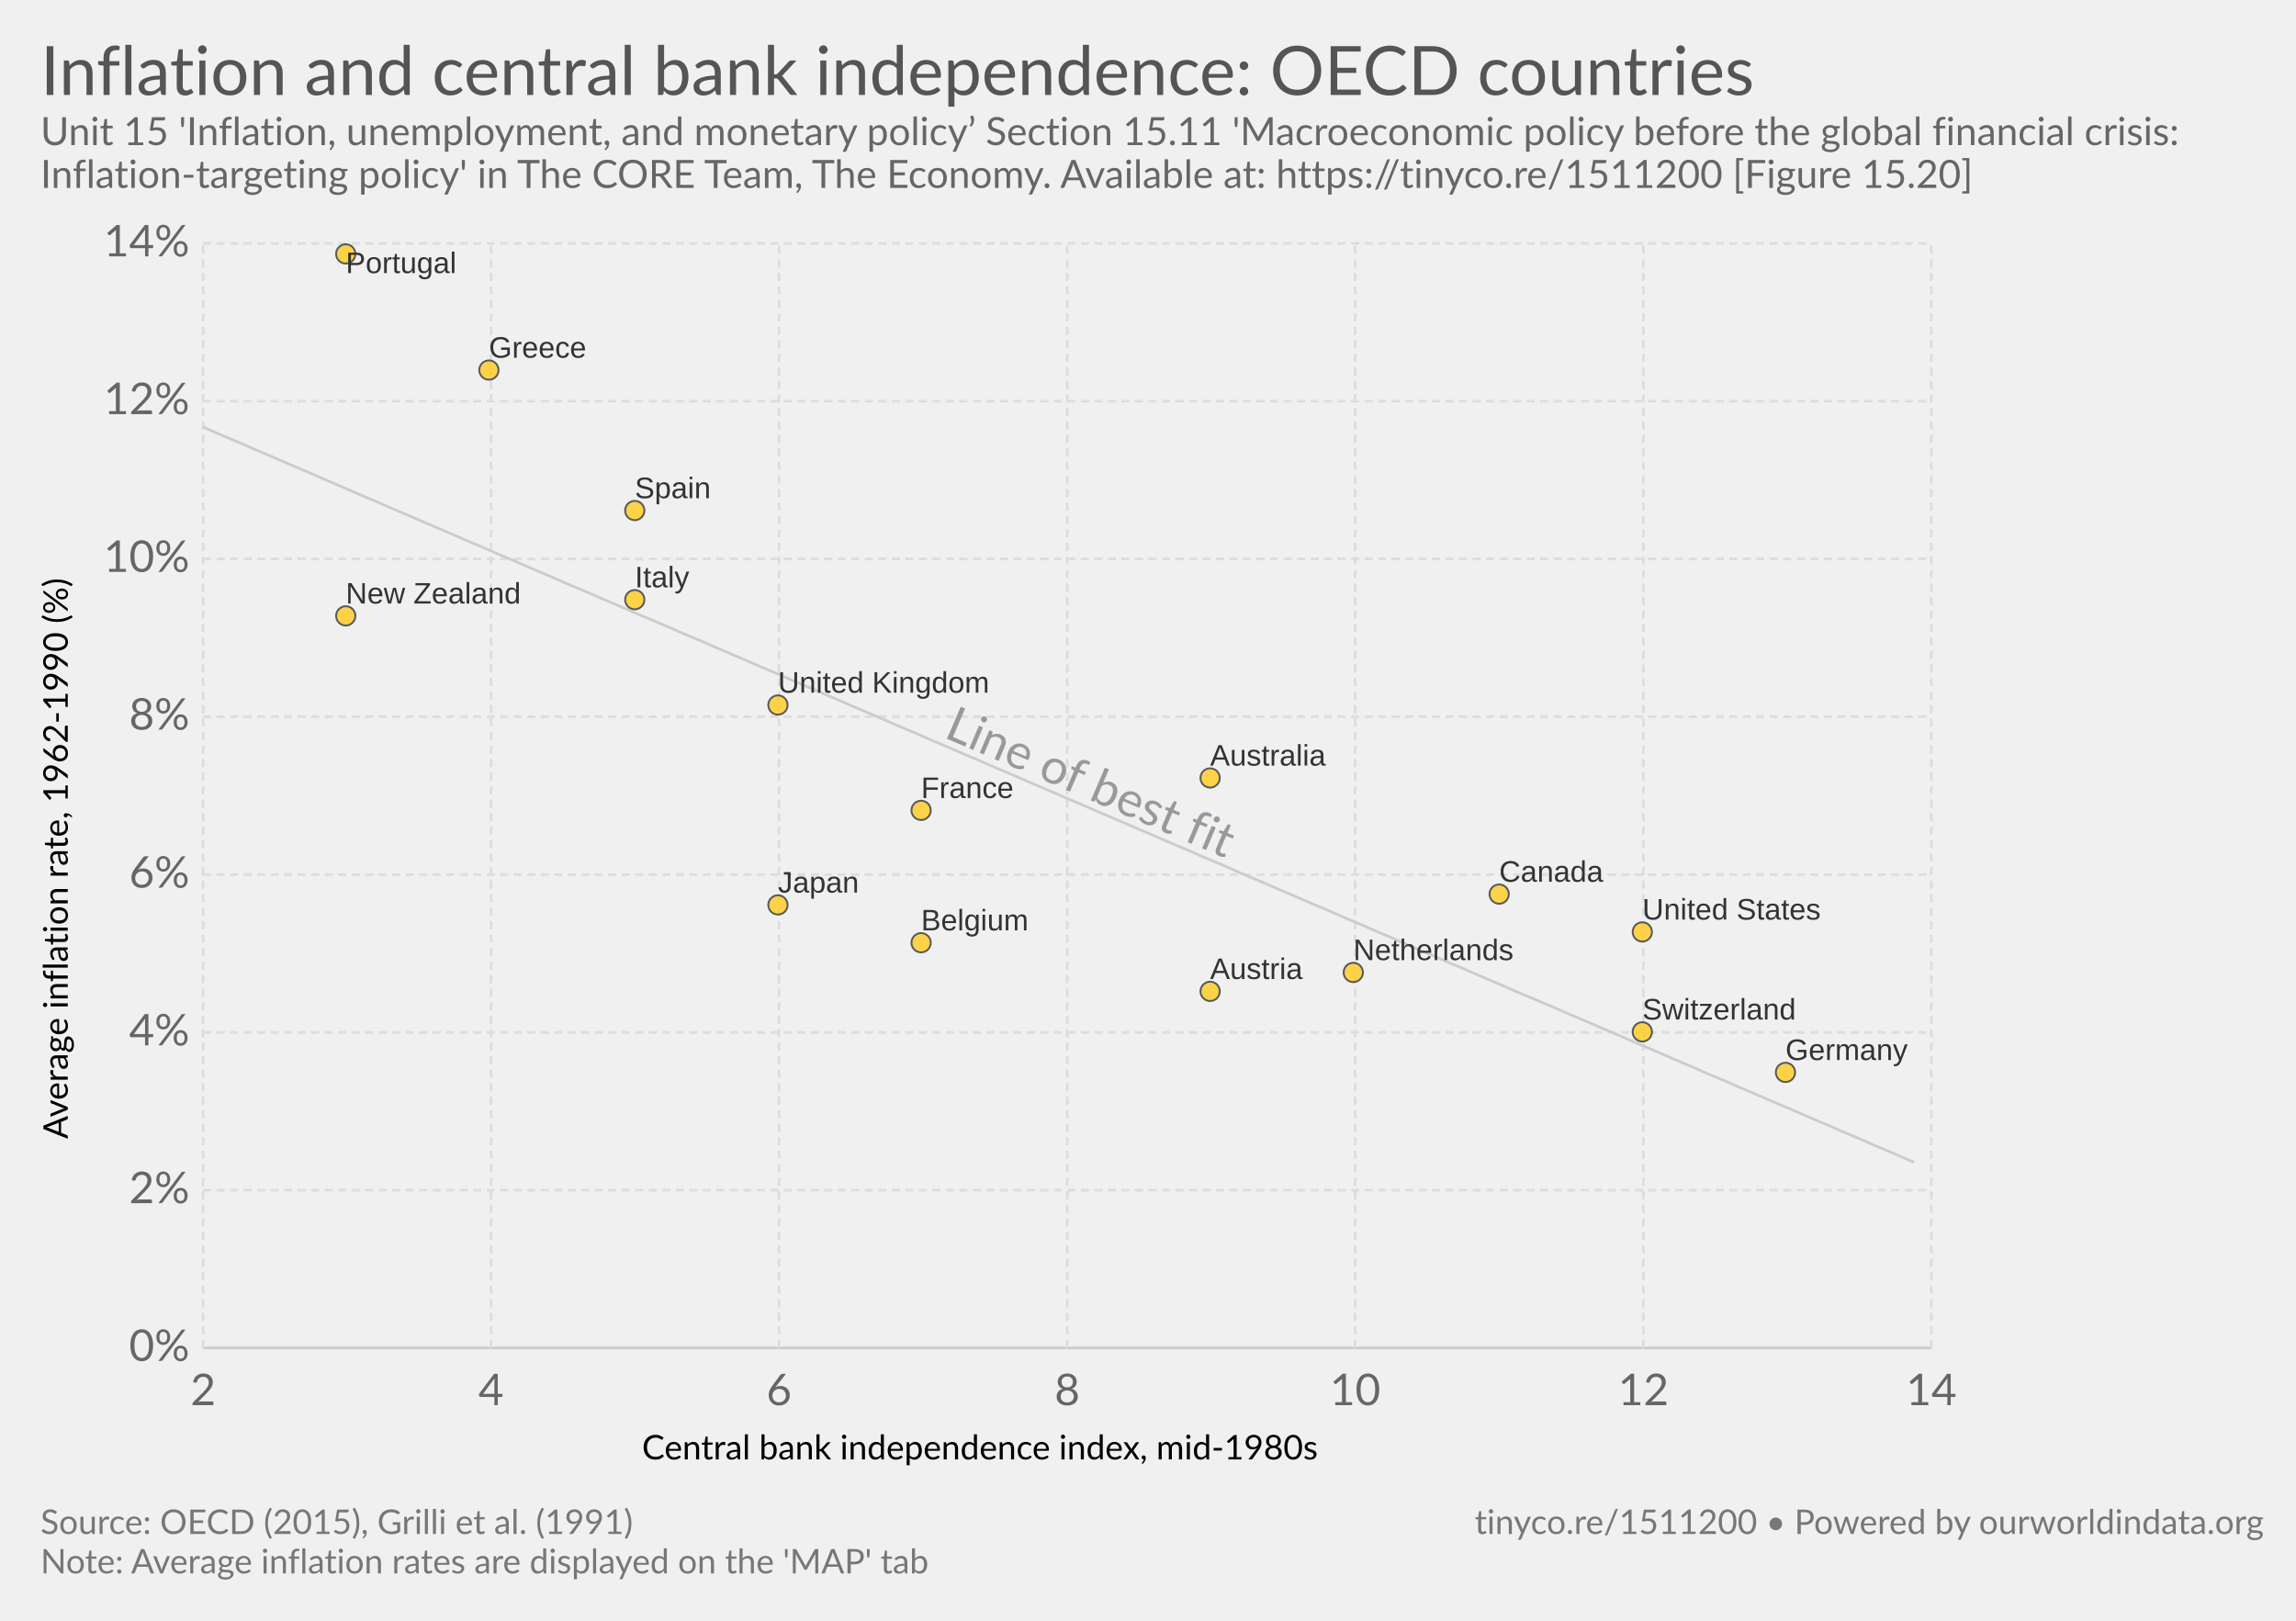
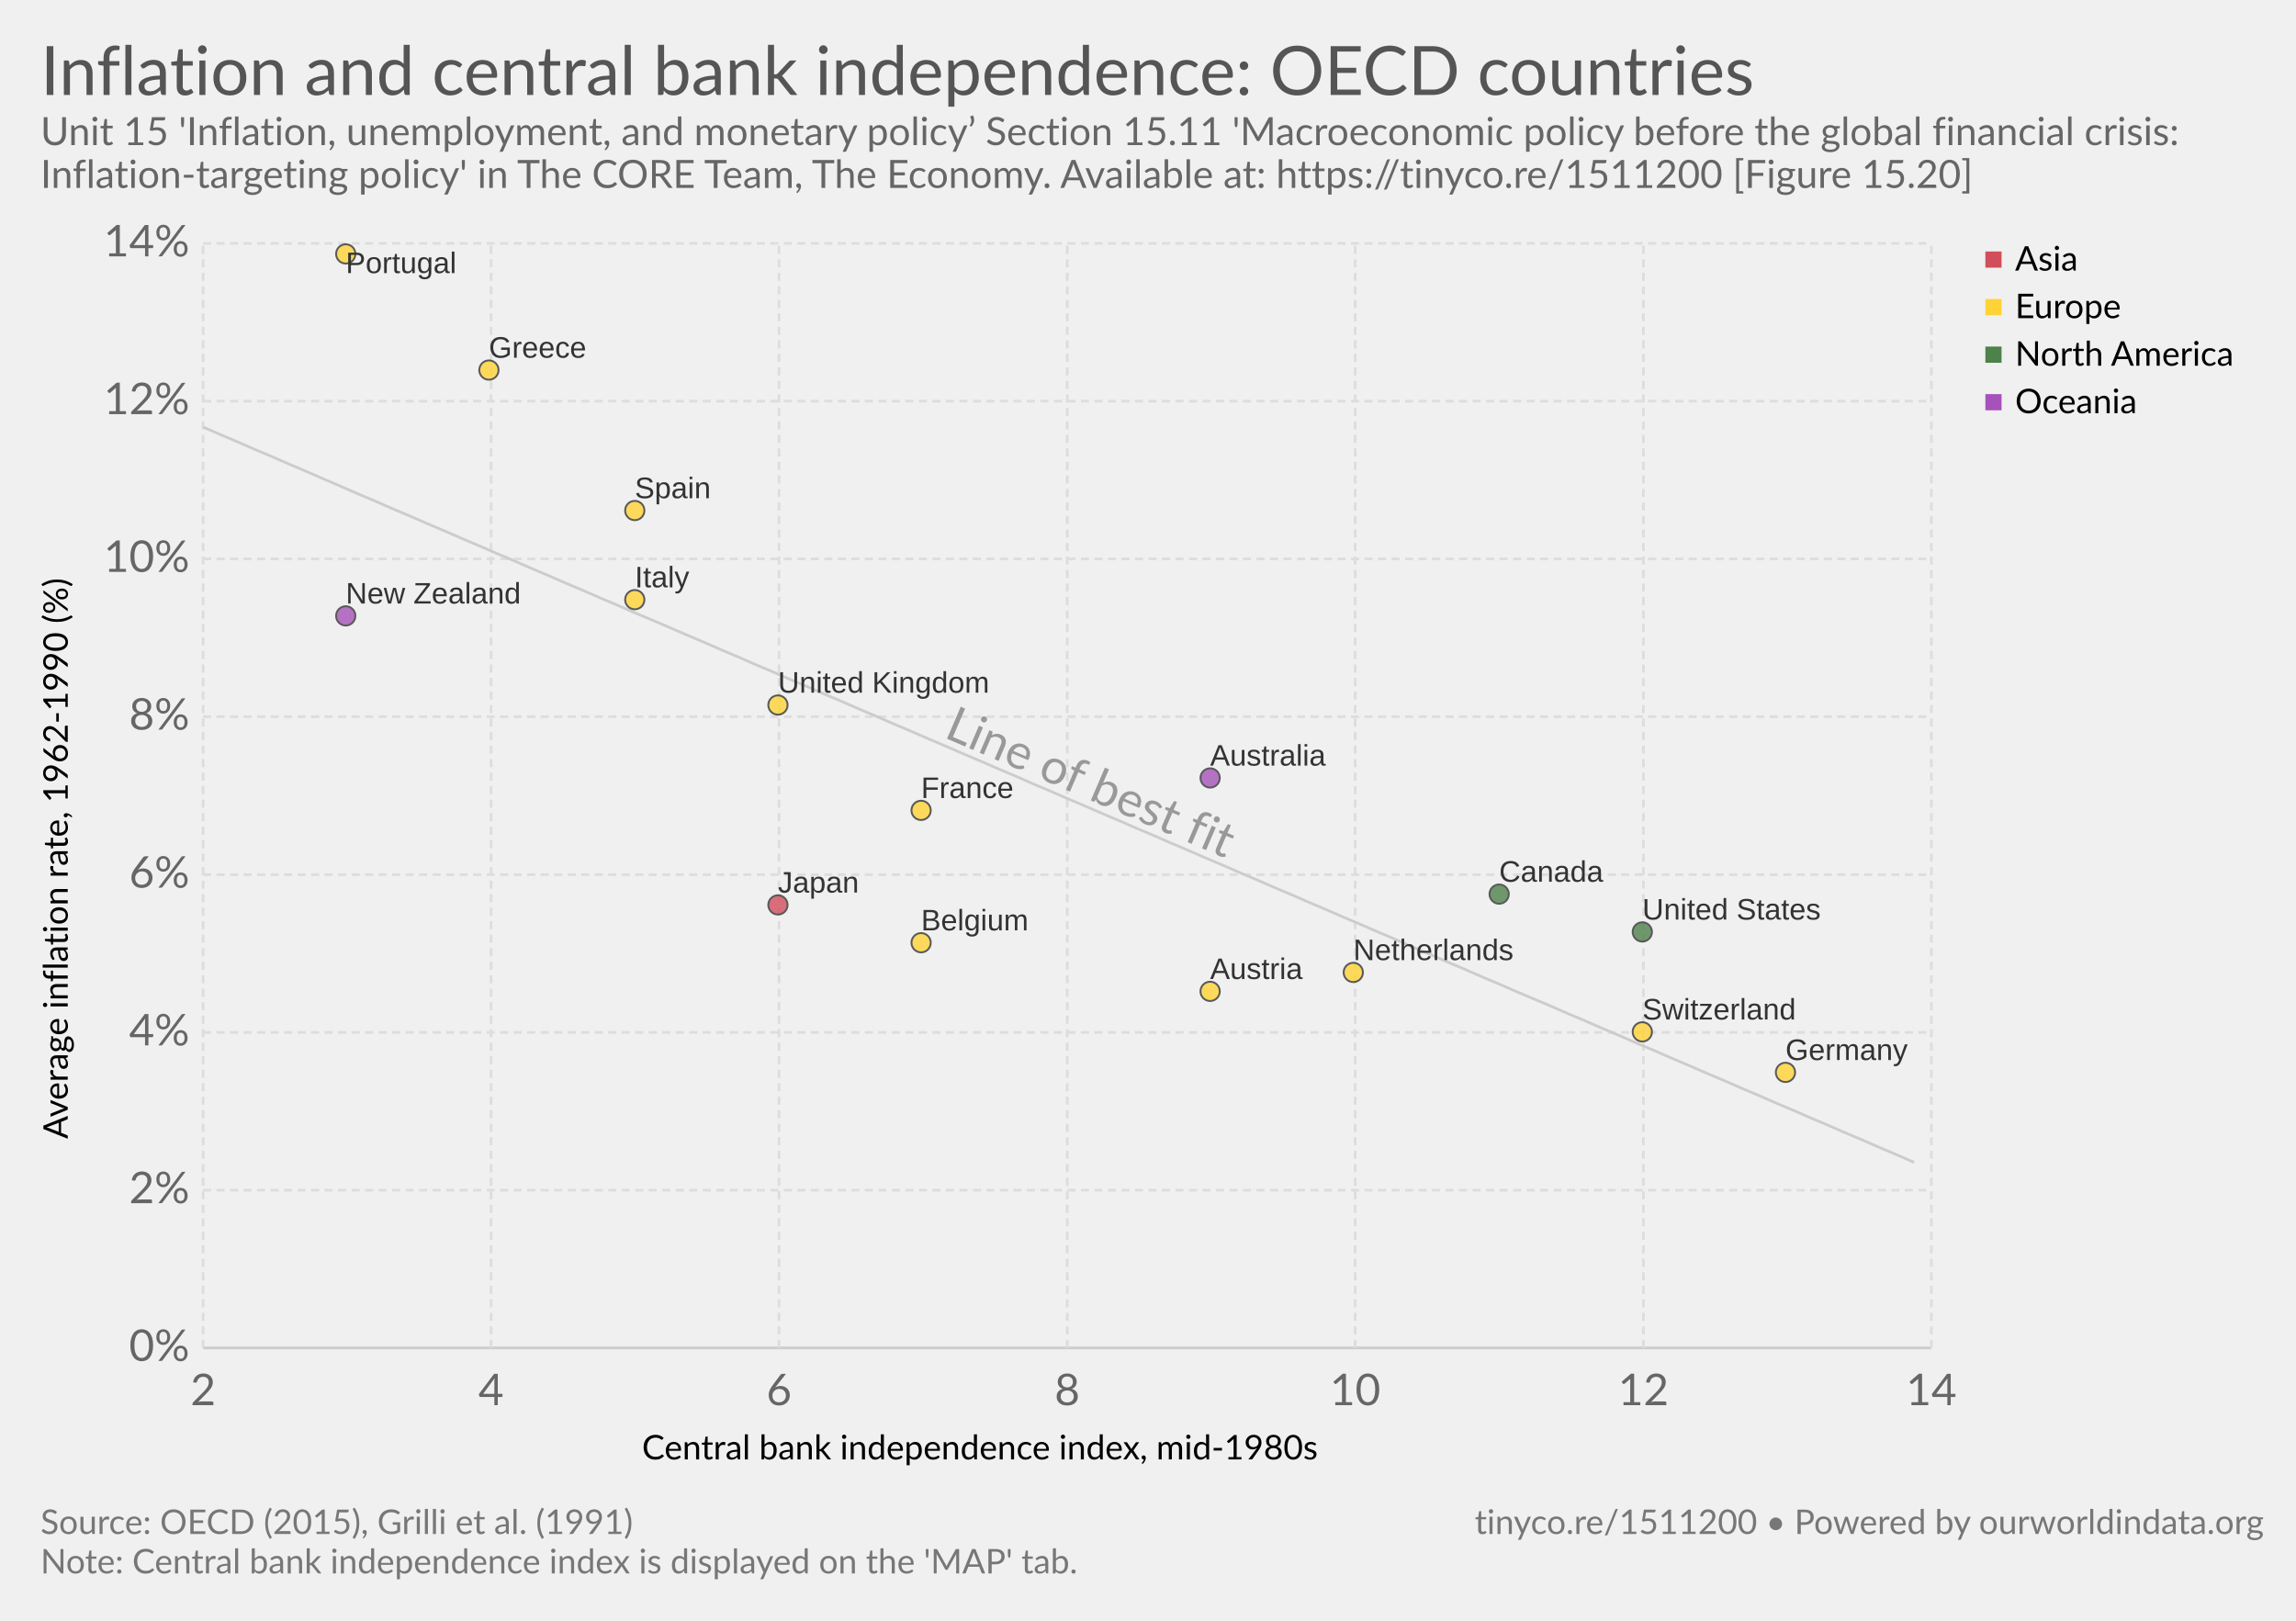
<svg xmlns="http://www.w3.org/2000/svg" version="1.1" style="font-family:Lato, 'Helvetica Neue', Helvetica, Arial, sans-serif;font-size:18px;background-color:white;text-rendering:optimizeLegibility;-webkit-font-smoothing:antialiased" width="850" height="600">
  <g class="HeaderView">
    <a href="https://ourworldindata.org/grapher/inflation-and-central-bank-independence-oecd-countries" target="_blank">
      <text font-size="25.20" x="15.0" y="35.2" fill="#555">
        <tspan x="15" y="35.16">Inflation and central bank independence: OECD countries</tspan>
      </text>
    </a>
    <text font-size="14.40" x="15.0" y="53.7" fill="#666">
      <tspan x="15" y="53.72">Unit 15 'Inflation, unemployment, and monetary policy’ Section 15.11 'Macroeconomic policy before the global financial crisis:</tspan>
      <tspan x="15" y="69.56">Inflation-targeting policy' in The CORE Team, The Economy. Available at: https://tinyco.re/1511200 [Figure 15.20]
</tspan>
    </text>
  </g>
  <g>
    <g class="AxisBoxView">
      <g class="HorizontalAxis">
        <text font-size="12.60" x="237.7" y="540.3">
          <tspan x="237.677" y="540.28">Central bank independence index, mid-1980s</tspan>
        </text>
        <text x="75.2" y="520.2" fill="#666" text-anchor="middle" font-size="16.2">2</text>
        <text x="181.8" y="520.2" fill="#666" text-anchor="middle" font-size="16.2">4</text>
        <text x="288.4" y="520.2" fill="#666" text-anchor="middle" font-size="16.2">6</text>
        <text x="395.1" y="520.2" fill="#666" text-anchor="middle" font-size="16.2">8</text>
        <text x="501.7" y="520.2" fill="#666" text-anchor="middle" font-size="16.2">10</text>
        <text x="608.4" y="520.2" fill="#666" text-anchor="middle" font-size="16.2">12</text>
        <text x="715" y="520.2" fill="#666" text-anchor="middle" font-size="16.2">14</text>
      </g>
      <g class="VerticalAxis">
        <text font-size="12.60" x="-421.6" y="25.1" transform="rotate(-90)">
          <tspan x="-421.597" y="25.08">Average inflation rate, 1962-1990 (%)</tspan>
        </text>
        <text x="70.16" y="499" fill="#666" dominant-baseline="middle" text-anchor="end" font-size="16.2">0%</text>
        <text x="70.16" y="440.6" fill="#666" dominant-baseline="middle" text-anchor="end" font-size="16.2">2%</text>
        <text x="70.16" y="382.2" fill="#666" dominant-baseline="middle" text-anchor="end" font-size="16.2">4%</text>
        <text x="70.16" y="323.8" fill="#666" dominant-baseline="middle" text-anchor="end" font-size="16.2">6%</text>
        <text x="70.16" y="265.3" fill="#666" dominant-baseline="middle" text-anchor="end" font-size="16.2">8%</text>
        <text x="70.16" y="206.9" fill="#666" dominant-baseline="middle" text-anchor="end" font-size="16.2">10%</text>
        <text x="70.16" y="148.5" fill="#666" dominant-baseline="middle" text-anchor="end" font-size="16.2">12%</text>
        <text x="70.16" y="90.1" fill="#666" dominant-baseline="middle" text-anchor="end" font-size="16.2">14%</text>
      </g>
      <g class="AxisGridLines">
        <line x1="75.16" y1="499" x2="715.00" y2="499" stroke="#ccc" />
        <line x1="75.16" y1="440.6" x2="715.00" y2="440.6" stroke="#ddd" stroke-dasharray="3,2" />
        <line x1="75.16" y1="382.2" x2="715.00" y2="382.2" stroke="#ddd" stroke-dasharray="3,2" />
        <line x1="75.16" y1="323.8" x2="715.00" y2="323.8" stroke="#ddd" stroke-dasharray="3,2" />
        <line x1="75.16" y1="265.3" x2="715.00" y2="265.3" stroke="#ddd" stroke-dasharray="3,2" />
        <line x1="75.16" y1="206.9" x2="715.00" y2="206.9" stroke="#ddd" stroke-dasharray="3,2" />
        <line x1="75.16" y1="148.5" x2="715.00" y2="148.5" stroke="#ddd" stroke-dasharray="3,2" />
        <line x1="75.16" y1="90.1" x2="715.00" y2="90.1" stroke="#ddd" stroke-dasharray="3,2" />
      </g>
      <g class="AxisGridLines">
        <line x1="75.2" y1="499.00" x2="75.2" y2="90.10" stroke="#ddd" stroke-dasharray="3,2" />
        <line x1="181.8" y1="499.00" x2="181.8" y2="90.10" stroke="#ddd" stroke-dasharray="3,2" />
        <line x1="288.4" y1="499.00" x2="288.4" y2="90.10" stroke="#ddd" stroke-dasharray="3,2" />
        <line x1="395.1" y1="499.00" x2="395.1" y2="90.10" stroke="#ddd" stroke-dasharray="3,2" />
        <line x1="501.7" y1="499.00" x2="501.7" y2="90.10" stroke="#ddd" stroke-dasharray="3,2" />
        <line x1="608.4" y1="499.00" x2="608.4" y2="90.10" stroke="#ddd" stroke-dasharray="3,2" />
        <line x1="715" y1="499.00" x2="715" y2="90.10" stroke="#ddd" stroke-dasharray="3,2" />
      </g>
    </g>
    <g class="ComparisonLine">
      <defs>
-         <clipPath id="axisBounds-2333">
+         <clipPath id="axisBounds-9">
          <rect x="75.162" y="90.1" width="639.838" height="408.9" />
        </clipPath>
      </defs>
-       <path d="M75.2,158.1L81.6,160.9L88,163.6L94.4,166.4L100.8,169.1L107.2,171.9L113.6,174.6L120,177.4L126.3,180.1L132.7,182.9L139.1,185.6L145.5,188.4L151.9,191.1L158.3,193.9L164.7,196.6L171.1,199.4L177.5,202.1L183.9,204.9L190.3,207.6L196.7,210.4L203.1,213.1L209.5,215.9L215.9,218.6L222.3,221.4L228.7,224.1L235.1,226.9L241.5,229.6L247.9,232.3L254.3,235.1L260.7,237.8L267.1,240.6L273.5,243.3L279.9,246.1L286.3,248.8L292.7,251.6L299.1,254.3L305.5,257.1L311.9,259.8L318.3,262.6L324.7,265.3L331.1,268.1L337.5,270.8L343.9,273.6L350.3,276.3L356.7,279.1L363.1,281.8L369.5,284.6L375.9,287.3L382.3,290.1L388.7,292.8L395.1,295.6L401.5,298.3L407.9,301.1L414.3,303.8L420.7,306.6L427.1,309.3L433.5,312.1L439.9,314.8L446.3,317.6L452.7,320.3L459.1,323.1L465.5,325.8L471.9,328.6L478.3,331.3L484.7,334.1L491.1,336.8L497.5,339.6L503.9,342.3L510.3,345.1L516.7,347.8L523,350.6L529.4,353.3L535.8,356.1L542.2,358.8L548.6,361.6L555,364.3L561.4,367.1L567.8,369.8L574.2,372.5L580.6,375.3L587,378L593.4,380.8L599.8,383.5L606.2,386.3L612.6,389L619,391.8L625.4,394.5L631.8,397.3L638.2,400L644.6,402.8L651,405.5L657.4,408.3L663.8,411L670.2,413.8L676.6,416.5L683,419.3L689.4,422L695.8,424.8L702.2,427.5L708.6,430.3" clip-path="url(#axisBounds-2333)" fill="none" stroke="#ccc" />
-       <text x="345.02" y="292.6" fill="#999" transform="rotate(23.25534,395.1,292.6)" clip-path="url(#axisBounds-2333)">Line of best fit</text>
+       <path d="M75.2,158.1L81.6,160.9L88,163.6L94.4,166.4L100.8,169.1L107.2,171.9L113.6,174.6L120,177.4L126.3,180.1L132.7,182.9L139.1,185.6L145.5,188.4L151.9,191.1L158.3,193.9L164.7,196.6L171.1,199.4L177.5,202.1L183.9,204.9L190.3,207.6L196.7,210.4L203.1,213.1L209.5,215.9L215.9,218.6L222.3,221.4L228.7,224.1L235.1,226.9L241.5,229.6L247.9,232.3L254.3,235.1L260.7,237.8L267.1,240.6L273.5,243.3L279.9,246.1L286.3,248.8L292.7,251.6L299.1,254.3L305.5,257.1L311.9,259.8L318.3,262.6L324.7,265.3L331.1,268.1L337.5,270.8L343.9,273.6L350.3,276.3L356.7,279.1L363.1,281.8L369.5,284.6L375.9,287.3L382.3,290.1L388.7,292.8L395.1,295.6L401.5,298.3L407.9,301.1L414.3,303.8L420.7,306.6L427.1,309.3L433.5,312.1L439.9,314.8L446.3,317.6L452.7,320.3L459.1,323.1L465.5,325.8L471.9,328.6L478.3,331.3L484.7,334.1L491.1,336.8L497.5,339.6L503.9,342.3L510.3,345.1L516.7,347.8L523,350.6L529.4,353.3L535.8,356.1L542.2,358.8L548.6,361.6L555,364.3L561.4,367.1L567.8,369.8L574.2,372.5L580.6,375.3L587,378L593.4,380.8L599.8,383.5L606.2,386.3L612.6,389L619,391.8L625.4,394.5L631.8,397.3L638.2,400L644.6,402.8L651,405.5L657.4,408.3L663.8,411L670.2,413.8L676.6,416.5L683,419.3L689.4,422L695.8,424.8L702.2,427.5L708.6,430.3" clip-path="url(#axisBounds-9)" fill="none" stroke="#ccc" />
+       <text x="345.02" y="292.6" fill="#999" transform="rotate(23.25534,395.1,292.6)" clip-path="url(#axisBounds-9)">Line of best fit</text>
    </g>
-     <g class="PointsWithLabels clickable" clip-path="url(#scatterBounds-2334)" font-family="Arial, sans-serif">
+     <g class="PointsWithLabels clickable" clip-path="url(#scatterBounds-10)" font-family="Arial, sans-serif">
      <rect x="75.162" y="90.1" width="639.838" height="408.9" fill="rgba(255,255,255,0)" />
      <defs>
-         <clipPath id="scatterBounds-2334">
+         <clipPath id="scatterBounds-10">
          <rect x="65.162" y="80.1" width="659.838" height="428.9" />
        </clipPath>
      </defs>
+       <g class="key-Australia_0">
+         <circle cx="448.00" cy="288.00" r="3.57" fill="#a652ba" opacity="0.8" stroke="#333" stroke-width="0.7" />
+       </g>
      <g class="key-Austria_0">
-         <circle cx="448.00" cy="367.00" r="3.57" fill="#ffcb1f" opacity="0.8" stroke="#333" stroke-width="0.7" />
+         <circle cx="448.00" cy="367.00" r="3.57" fill="#ffd336" opacity="0.8" stroke="#333" stroke-width="0.7" />
      </g>
-       <g class="key-Australia_0">
-         <circle cx="448.00" cy="288.00" r="3.57" fill="#ffcb1f" opacity="0.8" stroke="#333" stroke-width="0.7" />
+       <g class="key-Belgium_0">
+         <circle cx="341.00" cy="349.00" r="3.57" fill="#ffd336" opacity="0.8" stroke="#333" stroke-width="0.7" />
+       </g>
+       <g class="key-Canada_0">
+         <circle cx="555.00" cy="331.00" r="3.57" fill="#4d824b" opacity="0.8" stroke="#333" stroke-width="0.7" />
+       </g>
+       <g class="key-France_0">
+         <circle cx="341.00" cy="300.00" r="3.57" fill="#ffd336" opacity="0.8" stroke="#333" stroke-width="0.7" />
+       </g>
+       <g class="key-Germany_0">
+         <circle cx="661.00" cy="397.00" r="3.57" fill="#ffd336" opacity="0.8" stroke="#333" stroke-width="0.7" />
+       </g>
+       <g class="key-Greece_0">
+         <circle cx="181.00" cy="137.00" r="3.57" fill="#ffd336" opacity="0.8" stroke="#333" stroke-width="0.7" />
+       </g>
+       <g class="key-Italy_0">
+         <circle cx="235.00" cy="222.00" r="3.57" fill="#ffd336" opacity="0.8" stroke="#333" stroke-width="0.7" />
+       </g>
+       <g class="key-Japan_0">
+         <circle cx="288.00" cy="335.00" r="3.57" fill="#d14e5b" opacity="0.8" stroke="#333" stroke-width="0.7" />
+       </g>
+       <g class="key-Netherlands_0">
+         <circle cx="501.00" cy="360.00" r="3.57" fill="#ffd336" opacity="0.8" stroke="#333" stroke-width="0.7" />
+       </g>
+       <g class="key-New-Zealand_0">
+         <circle cx="128.00" cy="228.00" r="3.57" fill="#a652ba" opacity="0.8" stroke="#333" stroke-width="0.7" />
+       </g>
+       <g class="key-Portugal_0">
+         <circle cx="128.00" cy="94.00" r="3.57" fill="#ffd336" opacity="0.8" stroke="#333" stroke-width="0.7" />
+       </g>
+       <g class="key-Spain_0">
+         <circle cx="235.00" cy="189.00" r="3.57" fill="#ffd336" opacity="0.8" stroke="#333" stroke-width="0.7" />
+       </g>
+       <g class="key-Switzerland_0">
+         <circle cx="608.00" cy="382.00" r="3.57" fill="#ffd336" opacity="0.8" stroke="#333" stroke-width="0.7" />
+       </g>
+       <g class="key-United-Kingdom_0">
+         <circle cx="288.00" cy="261.00" r="3.57" fill="#ffd336" opacity="0.8" stroke="#333" stroke-width="0.7" />
      </g>
      <g class="key-United-States_0">
-         <circle cx="608.00" cy="345.00" r="3.57" fill="#ffcb1f" opacity="0.8" stroke="#333" stroke-width="0.7" />
-       </g>
-       <g class="key-United-Kingdom_0">
-         <circle cx="288.00" cy="261.00" r="3.57" fill="#ffcb1f" opacity="0.8" stroke="#333" stroke-width="0.7" />
-       </g>
-       <g class="key-Switzerland_0">
-         <circle cx="608.00" cy="382.00" r="3.57" fill="#ffcb1f" opacity="0.8" stroke="#333" stroke-width="0.7" />
-       </g>
-       <g class="key-Spain_0">
-         <circle cx="235.00" cy="189.00" r="3.57" fill="#ffcb1f" opacity="0.8" stroke="#333" stroke-width="0.7" />
-       </g>
-       <g class="key-Portugal_0">
-         <circle cx="128.00" cy="94.00" r="3.57" fill="#ffcb1f" opacity="0.8" stroke="#333" stroke-width="0.7" />
-       </g>
-       <g class="key-New-Zealand_0">
-         <circle cx="128.00" cy="228.00" r="3.57" fill="#ffcb1f" opacity="0.8" stroke="#333" stroke-width="0.7" />
-       </g>
-       <g class="key-Netherlands_0">
-         <circle cx="501.00" cy="360.00" r="3.57" fill="#ffcb1f" opacity="0.8" stroke="#333" stroke-width="0.7" />
-       </g>
-       <g class="key-Japan_0">
-         <circle cx="288.00" cy="335.00" r="3.57" fill="#ffcb1f" opacity="0.8" stroke="#333" stroke-width="0.7" />
-       </g>
-       <g class="key-Italy_0">
-         <circle cx="235.00" cy="222.00" r="3.57" fill="#ffcb1f" opacity="0.8" stroke="#333" stroke-width="0.7" />
-       </g>
-       <g class="key-Greece_0">
-         <circle cx="181.00" cy="137.00" r="3.57" fill="#ffcb1f" opacity="0.8" stroke="#333" stroke-width="0.7" />
-       </g>
-       <g class="key-Germany_0">
-         <circle cx="661.00" cy="397.00" r="3.57" fill="#ffcb1f" opacity="0.8" stroke="#333" stroke-width="0.7" />
-       </g>
-       <g class="key-France_0">
-         <circle cx="341.00" cy="300.00" r="3.57" fill="#ffcb1f" opacity="0.8" stroke="#333" stroke-width="0.7" />
-       </g>
-       <g class="key-Canada_0">
-         <circle cx="555.00" cy="331.00" r="3.57" fill="#ffcb1f" opacity="0.8" stroke="#333" stroke-width="0.7" />
-       </g>
-       <g class="key-Belgium_0">
-         <circle cx="341.00" cy="349.00" r="3.57" fill="#ffcb1f" opacity="0.8" stroke="#333" stroke-width="0.7" />
+         <circle cx="608.00" cy="345.00" r="3.57" fill="#4d824b" opacity="0.8" stroke="#333" stroke-width="0.7" />
      </g>
      <g class="backgroundLabels" fill="#333">
+         <text x="448.00" y="283.43" font-size="11.00">Australia</text>
        <text x="448.00" y="362.43" font-size="11.00">Austria</text>
-         <text x="448.00" y="283.43" font-size="11.00">Australia</text>
+         <text x="341.00" y="344.43" font-size="11.00">Belgium</text>
+         <text x="555.00" y="326.43" font-size="11.00">Canada</text>
+         <text x="341.00" y="295.43" font-size="11.00">France</text>
+         <text x="661.00" y="392.43" font-size="11.00">Germany</text>
+         <text x="181.00" y="132.43" font-size="11.00">Greece</text>
+         <text x="235.00" y="217.43" font-size="11.00">Italy</text>
+         <text x="288.00" y="330.43" font-size="11.00">Japan</text>
+         <text x="501.00" y="355.43" font-size="11.00">Netherlands</text>
+         <text x="128.00" y="223.43" font-size="11.00">New Zealand</text>
+         <text x="128.00" y="101.10" font-size="11.00">Portugal</text>
+         <text x="235.00" y="184.43" font-size="11.00">Spain</text>
+         <text x="608.00" y="377.43" font-size="11.00">Switzerland</text>
+         <text x="288.00" y="256.43" font-size="11.00">United Kingdom</text>
        <text x="608.00" y="340.43" font-size="11.00">United States</text>
-         <text x="288.00" y="256.43" font-size="11.00">United Kingdom</text>
-         <text x="608.00" y="377.43" font-size="11.00">Switzerland</text>
-         <text x="235.00" y="184.43" font-size="11.00">Spain</text>
-         <text x="128.00" y="101.10" font-size="11.00">Portugal</text>
-         <text x="128.00" y="223.43" font-size="11.00">New Zealand</text>
-         <text x="501.00" y="355.43" font-size="11.00">Netherlands</text>
-         <text x="288.00" y="330.43" font-size="11.00">Japan</text>
-         <text x="235.00" y="217.43" font-size="11.00">Italy</text>
-         <text x="181.00" y="132.43" font-size="11.00">Greece</text>
-         <text x="661.00" y="392.43" font-size="11.00">Germany</text>
-         <text x="341.00" y="295.43" font-size="11.00">France</text>
-         <text x="555.00" y="326.43" font-size="11.00">Canada</text>
-         <text x="341.00" y="344.43" font-size="11.00">Belgium</text>
      </g>
    </g>
-     <g class="ScatterColorLegend clickable" style="cursor:pointer" />
+     <g class="ScatterColorLegend clickable" style="cursor:pointer">
+       <g class="legendMark">
+         <rect x="735" y="87.6" width="35.57" height="17.6" fill="#fff" opacity="0" />,<rect x="735" y="93.1" width="6" height="6" fill="#d14e5b" />,<text font-size="12.60" x="746.0" y="100.2">
+           <tspan x="746" y="100.18">Asia</tspan>
+         </text>
+       </g>
+       <g class="legendMark">
+         <rect x="735" y="105.2" width="51.824" height="17.6" fill="#fff" opacity="0" />,<rect x="735" y="110.7" width="6" height="6" fill="#ffd336" />,<text font-size="12.60" x="746.0" y="117.8">
+           <tspan x="746" y="117.78">Europe</tspan>
+         </text>
+       </g>
+       <g class="legendMark">
+         <rect x="735" y="122.8" width="91.64" height="17.6" fill="#fff" opacity="0" />,<rect x="735" y="128.3" width="6" height="6" fill="#4d824b" />,<text font-size="12.60" x="746.0" y="135.4">
+           <tspan x="746" y="135.38">North America</tspan>
+         </text>
+       </g>
+       <g class="legendMark">
+         <rect x="735" y="140.4" width="58.124" height="17.6" fill="#fff" opacity="0" />,<rect x="735" y="145.9" width="6" height="6" fill="#a652ba" />,<text font-size="12.60" x="746.0" y="153.0">
+           <tspan x="746" y="152.98">Oceania</tspan>
+         </text>
+       </g>
+     </g>
  </g>
  <g class="SourcesFooter" style="fill:#777">
    <g class="clickable" style="fill:#777">
      <text font-size="12.60" x="15.0" y="567.9">
        <tspan x="15" y="567.88">Source: OECD (2015), Grilli et al. (1991)</tspan>
      </text>
    </g>
    <text font-size="12.60" x="15.0" y="582.5">
-       <tspan x="15" y="582.48">Note: Average inflation rates are displayed on the 'MAP' tab</tspan>
+       <tspan x="15" y="582.48">Note: Central bank independence index is displayed on the 'MAP' tab.</tspan>
    </text>
    <text font-size="12.60" x="546.0" y="567.9">
      <tspan x="545.956" y="567.88">
        <a target="_blank" style="fill: #777;" href="https://tinyco.re/1511200">tinyco.re/1511200</a> • <a href="https://ourworldindata.org" target="_blank">Powered by ourworldindata.org</a>
      </tspan>
    </text>
  </g>
</svg>
